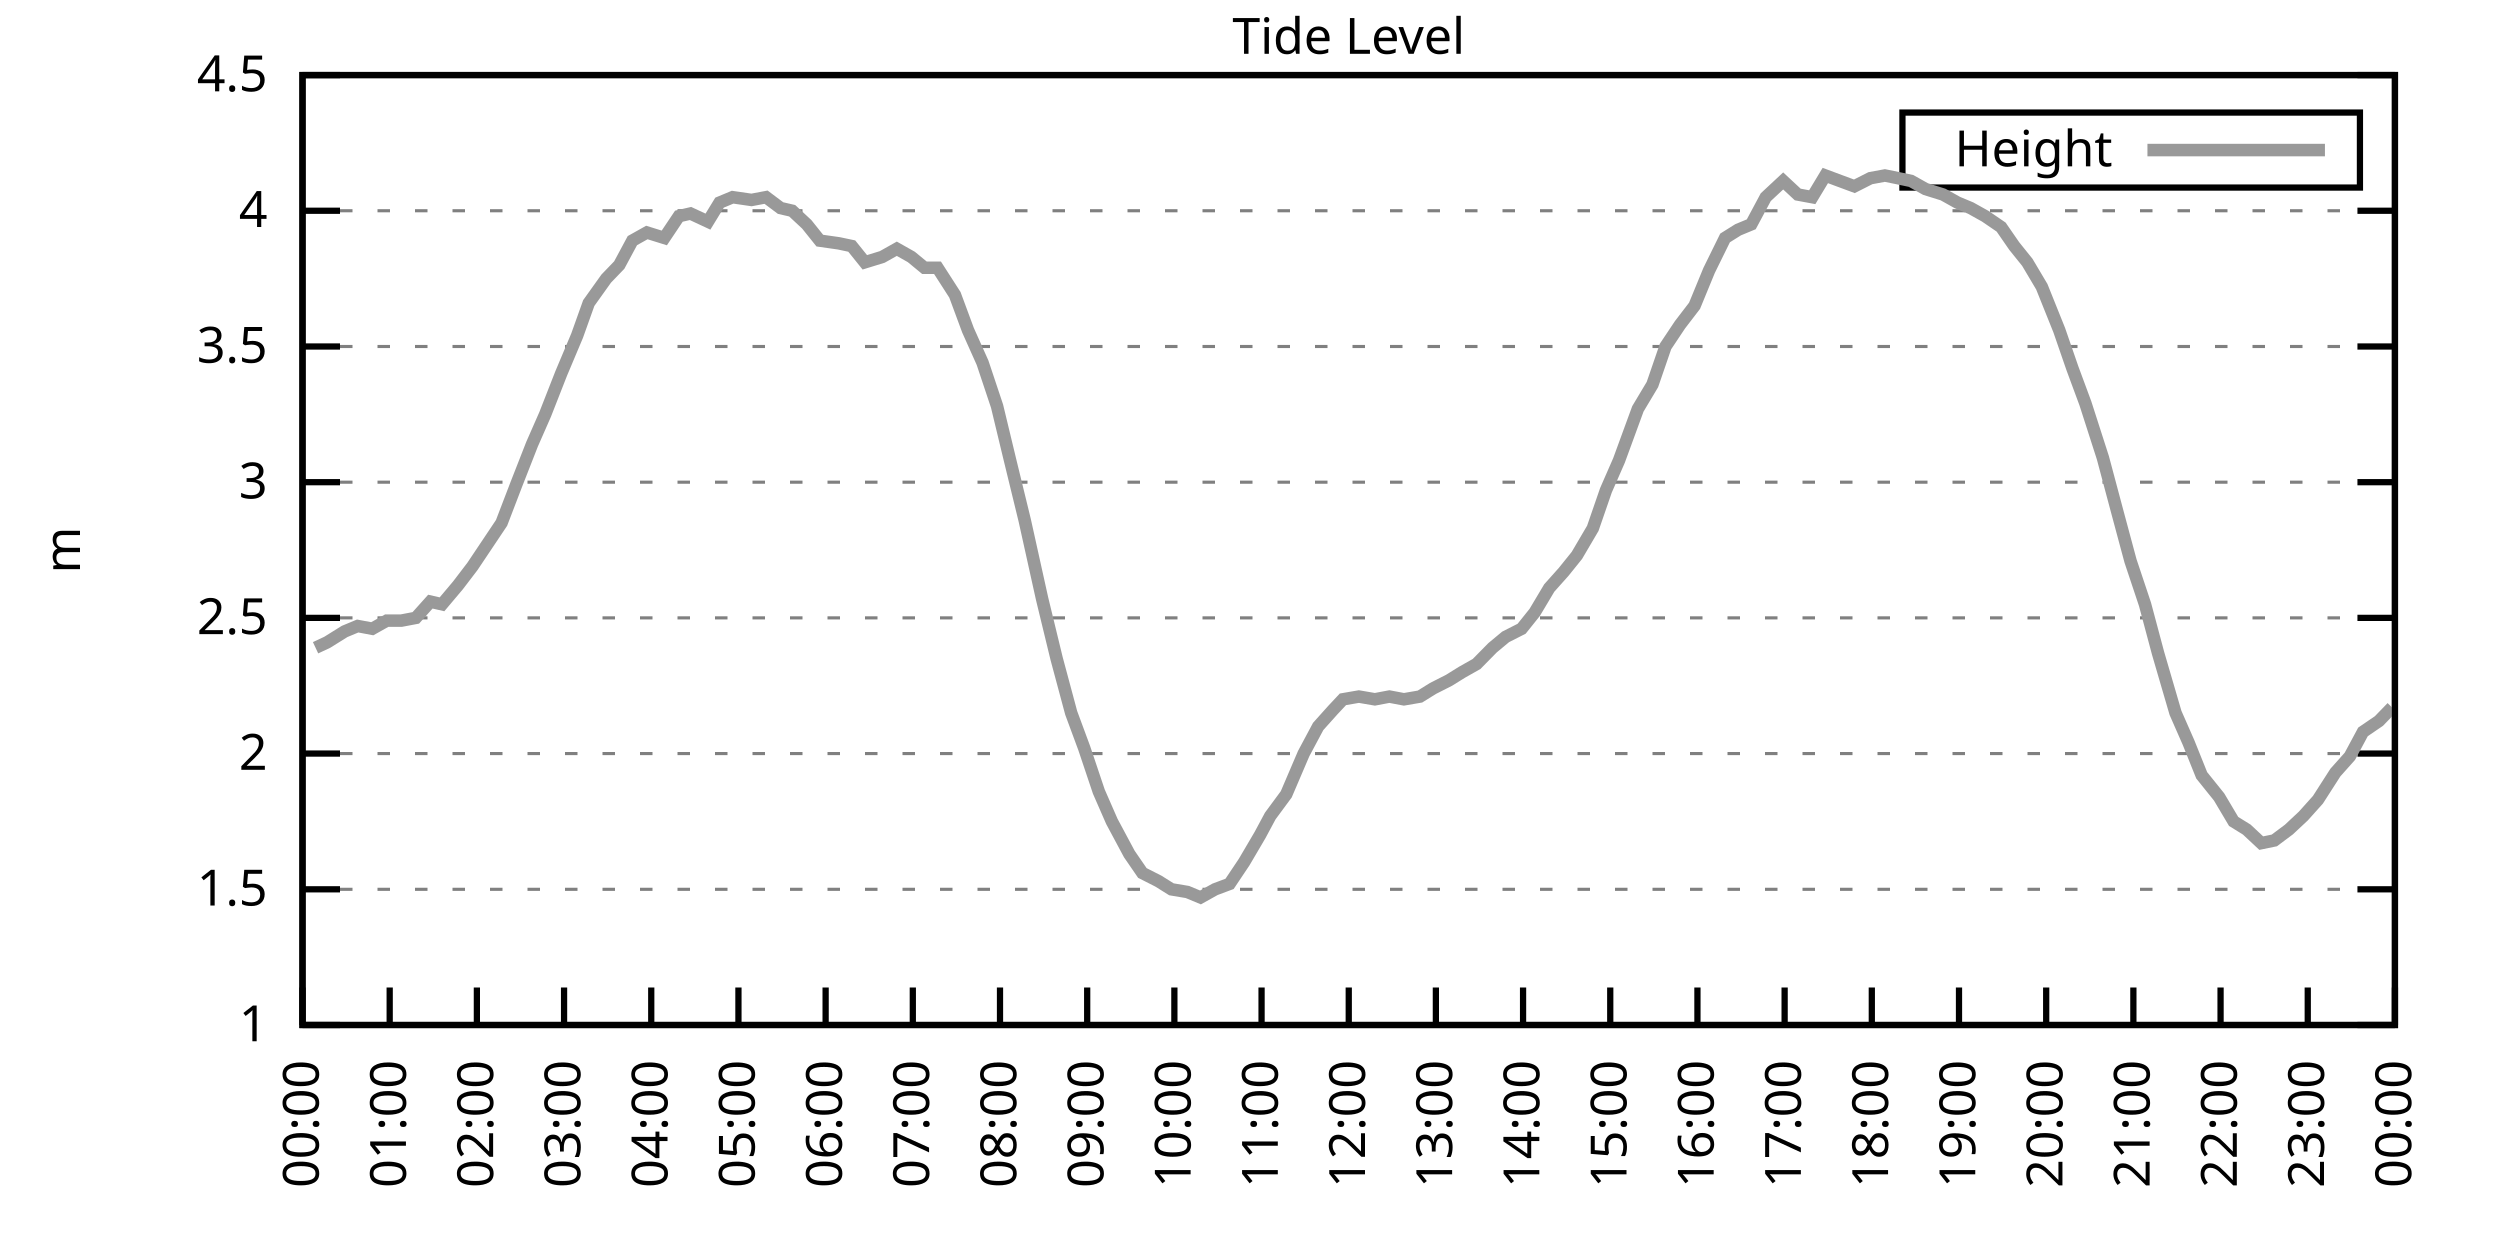
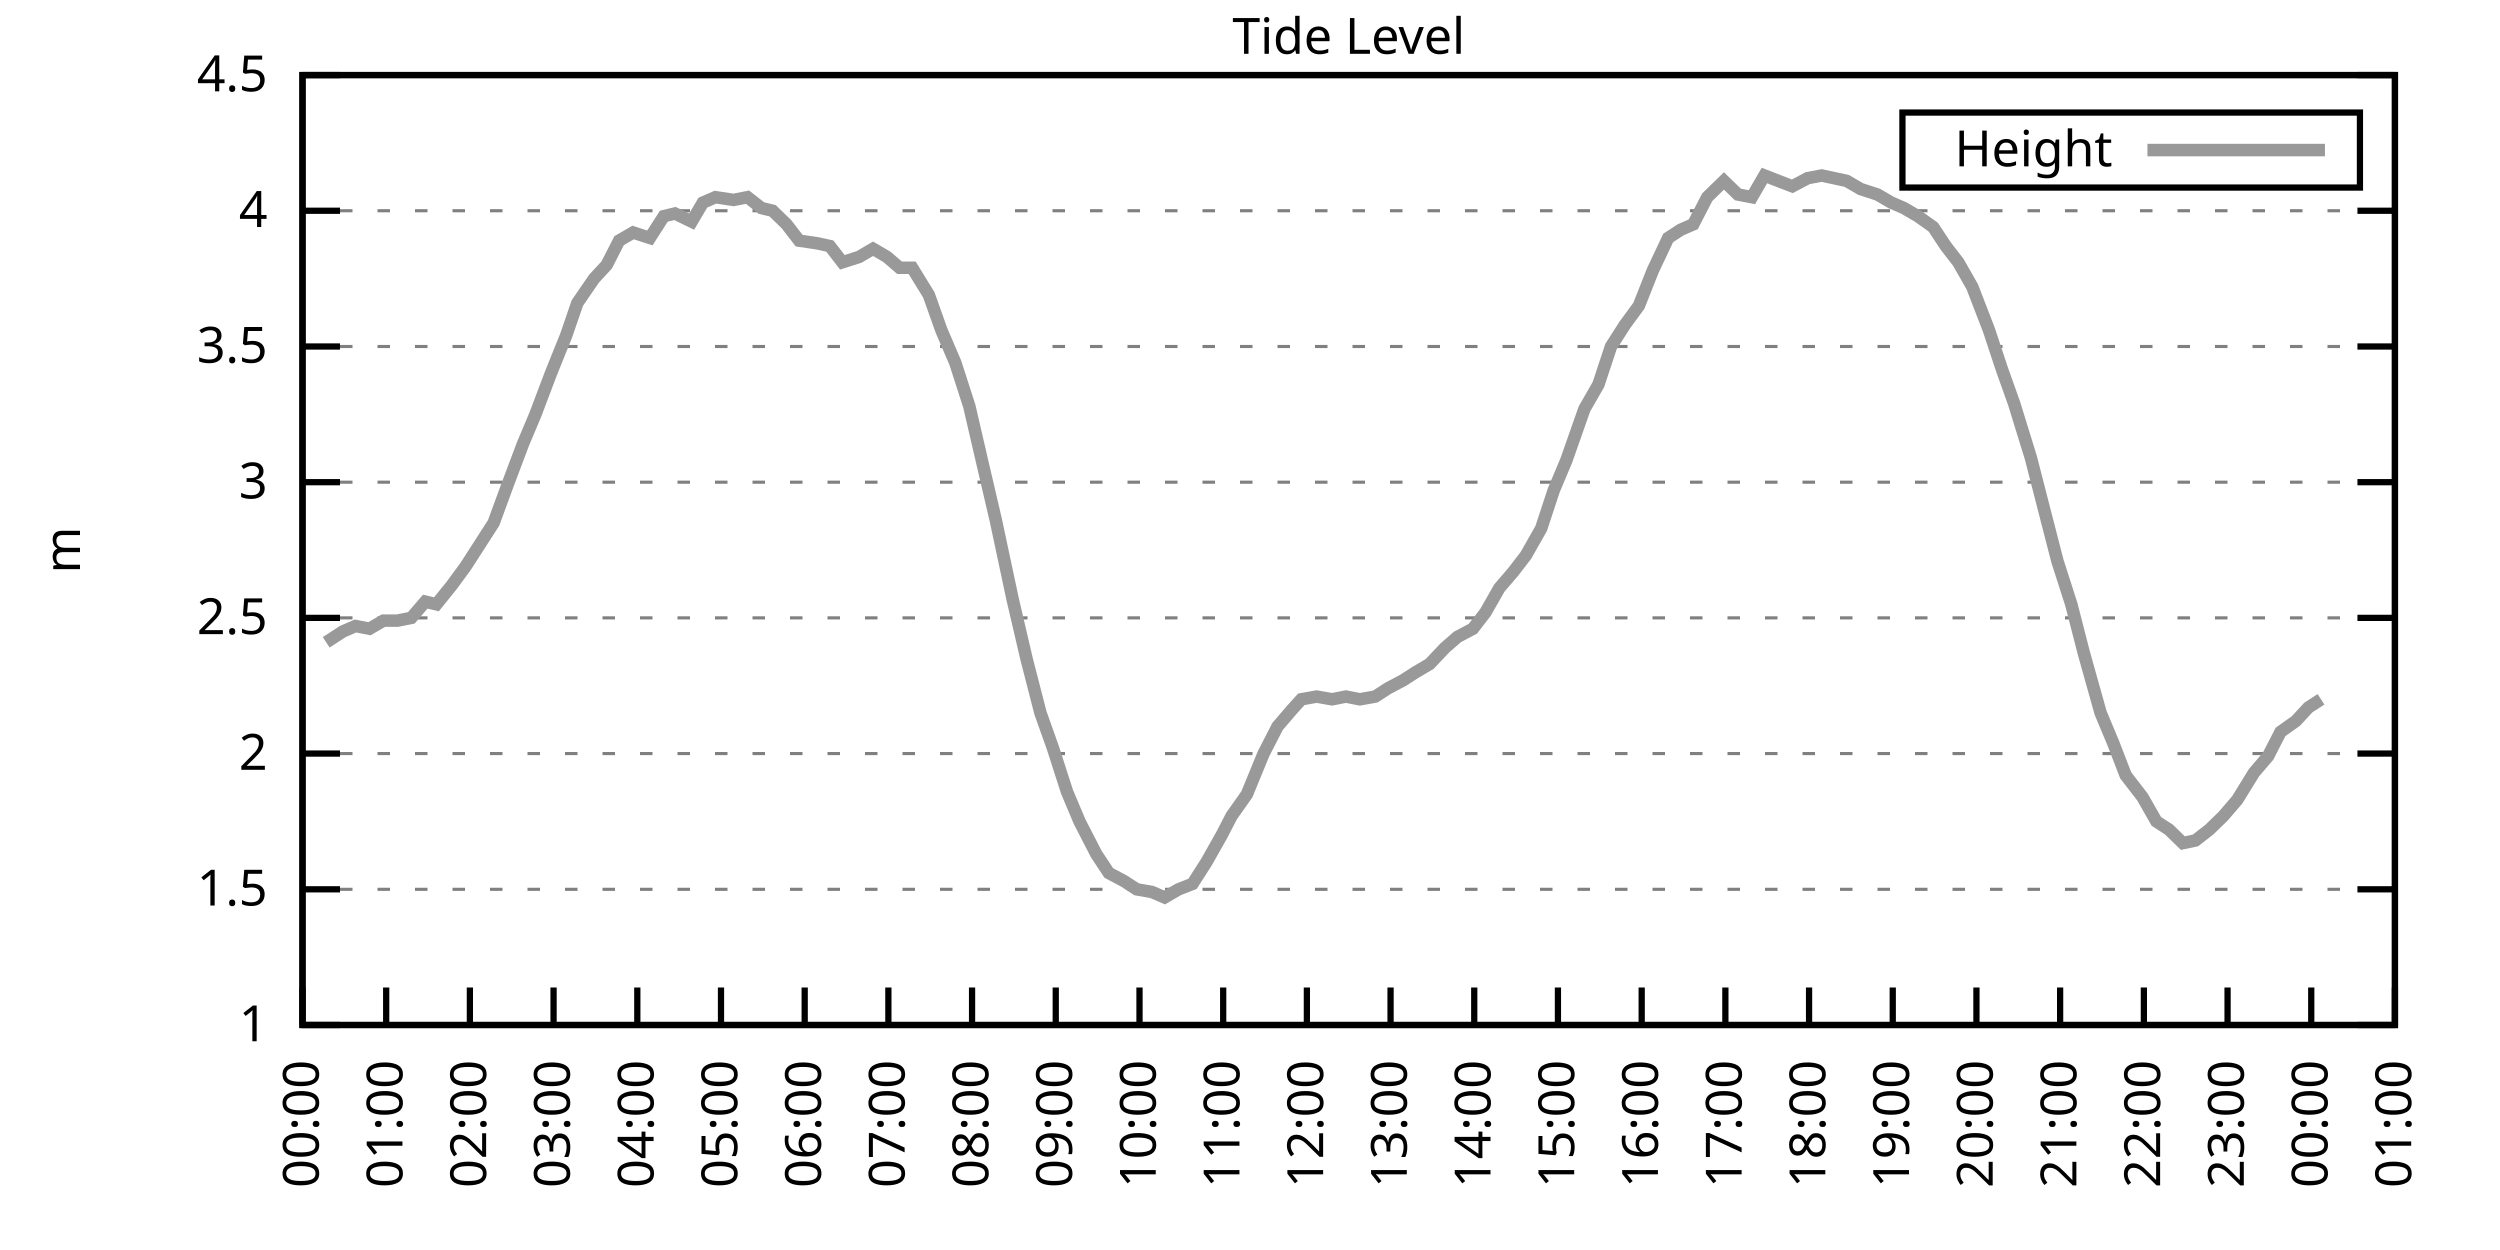
<svg xmlns="http://www.w3.org/2000/svg" xmlns:xlink="http://www.w3.org/1999/xlink" width="400" height="200" viewBox="0 0 400 200">
  <g id="gnuplot_canvas">
    <rect x="0" y="0" width="400" height="200" fill="none" />
    <defs>
      <circle id="gpDot" r="0.5" stroke-width="0.5" stroke="currentColor" />
      <path id="gpPt0" stroke-width="0.333" stroke="currentColor" d="M-1,0 h2 M0,-1 v2" />
      <path id="gpPt1" stroke-width="0.333" stroke="currentColor" d="M-1,-1 L1,1 M1,-1 L-1,1" />
      <path id="gpPt2" stroke-width="0.333" stroke="currentColor" d="M-1,0 L1,0 M0,-1 L0,1 M-1,-1 L1,1 M-1,1 L1,-1" />
      <rect id="gpPt3" stroke-width="0.333" stroke="currentColor" x="-1" y="-1" width="2" height="2" />
      <rect id="gpPt4" stroke-width="0.333" stroke="currentColor" fill="currentColor" x="-1" y="-1" width="2" height="2" />
      <circle id="gpPt5" stroke-width="0.333" stroke="currentColor" cx="0" cy="0" r="1" />
      <use xlink:href="#gpPt5" id="gpPt6" fill="currentColor" stroke="none" />
      <path id="gpPt7" stroke-width="0.333" stroke="currentColor" d="M0,-1.33 L-1.33,0.67 L1.33,0.67 z" />
      <use xlink:href="#gpPt7" id="gpPt8" fill="currentColor" stroke="none" />
      <use xlink:href="#gpPt7" id="gpPt9" stroke="currentColor" transform="rotate(180)" />
      <use xlink:href="#gpPt9" id="gpPt10" fill="currentColor" stroke="none" />
      <use xlink:href="#gpPt3" id="gpPt11" stroke="currentColor" transform="rotate(45)" />
      <use xlink:href="#gpPt11" id="gpPt12" fill="currentColor" stroke="none" />
      <path id="gpPt13" stroke-width="0.333" stroke="currentColor" d="M0,1.330 L1.265,0.411 L0.782,-1.067 L-0.782,-1.076 L-1.265,0.411 z" />
      <use xlink:href="#gpPt13" id="gpPt14" fill="currentColor" stroke="none" />
      <filter id="textbox" filterUnits="objectBoundingBox" x="0" y="0" height="1" width="1">
        <feFlood flood-color="white" flood-opacity="1" result="bgnd" />
        <feComposite in="SourceGraphic" in2="bgnd" operator="atop" />
      </filter>
      <filter id="greybox" filterUnits="objectBoundingBox" x="0" y="0" height="1" width="1">
        <feFlood flood-color="lightgrey" flood-opacity="1" result="grey" />
        <feComposite in="SourceGraphic" in2="grey" operator="atop" />
      </filter>
    </defs>
    <g fill="none" color="white" stroke="currentColor" stroke-width="1.00" stroke-linecap="butt" stroke-linejoin="miter">
</g>
    <g fill="none" color="black" stroke="currentColor" stroke-width="1.00" stroke-linecap="butt" stroke-linejoin="miter">
      <g stroke="none" shape-rendering="crispEdges">
        <polygon fill="rgb(255, 255, 255)" points="48.40,164.00 383.18,164.00 383.18,12.02 48.40,12.02 " />
      </g>
    </g>
    <g fill="none" color="black" stroke="currentColor" stroke-width="1.00" stroke-linecap="butt" stroke-linejoin="miter">
</g>
    <g fill="none" color="black" stroke="black" stroke-width="0.50" stroke-linecap="butt" stroke-linejoin="miter">
</g>
    <g fill="none" color="gray" stroke="currentColor" stroke-width="0.50" stroke-linecap="butt" stroke-linejoin="miter">
      <path stroke="gray" stroke-dasharray="2,4" class="gridline" d="M48.40,164.00 L383.19,164.00  " />
    </g>
    <g fill="none" color="gray" stroke="gray" stroke-width="1.00" stroke-linecap="butt" stroke-linejoin="miter">
</g>
    <g fill="none" color="black" stroke="currentColor" stroke-width="1.00" stroke-linecap="butt" stroke-linejoin="miter">
      <path stroke="black" d="M48.40,164.00 L54.40,164.00 M383.19,164.00 L377.19,164.00  " />
      <g transform="translate(42.80,166.60)" stroke="none" fill="black" font-family="Sans" font-size="8.00" text-anchor="end">
        <text>
          <tspan font-family="Sans"> 1</tspan>
        </text>
      </g>
    </g>
    <g fill="none" color="black" stroke="currentColor" stroke-width="1.00" stroke-linecap="butt" stroke-linejoin="miter">
</g>
    <g fill="none" color="black" stroke="black" stroke-width="0.50" stroke-linecap="butt" stroke-linejoin="miter">
</g>
    <g fill="none" color="gray" stroke="currentColor" stroke-width="0.50" stroke-linecap="butt" stroke-linejoin="miter">
      <path stroke="gray" stroke-dasharray="2,4" class="gridline" d="M48.40,142.29 L383.19,142.29  " />
    </g>
    <g fill="none" color="gray" stroke="gray" stroke-width="1.00" stroke-linecap="butt" stroke-linejoin="miter">
</g>
    <g fill="none" color="black" stroke="currentColor" stroke-width="1.00" stroke-linecap="butt" stroke-linejoin="miter">
      <path stroke="black" d="M48.40,142.29 L54.40,142.29 M383.19,142.29 L377.19,142.29  " />
      <g transform="translate(42.80,144.89)" stroke="none" fill="black" font-family="Sans" font-size="8.00" text-anchor="end">
        <text>
          <tspan font-family="Sans"> 1.5</tspan>
        </text>
      </g>
    </g>
    <g fill="none" color="black" stroke="currentColor" stroke-width="1.00" stroke-linecap="butt" stroke-linejoin="miter">
</g>
    <g fill="none" color="black" stroke="black" stroke-width="0.50" stroke-linecap="butt" stroke-linejoin="miter">
</g>
    <g fill="none" color="gray" stroke="currentColor" stroke-width="0.50" stroke-linecap="butt" stroke-linejoin="miter">
      <path stroke="gray" stroke-dasharray="2,4" class="gridline" d="M48.40,120.57 L383.19,120.57  " />
    </g>
    <g fill="none" color="gray" stroke="gray" stroke-width="1.00" stroke-linecap="butt" stroke-linejoin="miter">
</g>
    <g fill="none" color="black" stroke="currentColor" stroke-width="1.00" stroke-linecap="butt" stroke-linejoin="miter">
      <path stroke="black" d="M48.40,120.57 L54.40,120.57 M383.19,120.57 L377.19,120.57  " />
      <g transform="translate(42.80,123.17)" stroke="none" fill="black" font-family="Sans" font-size="8.00" text-anchor="end">
        <text>
          <tspan font-family="Sans"> 2</tspan>
        </text>
      </g>
    </g>
    <g fill="none" color="black" stroke="currentColor" stroke-width="1.00" stroke-linecap="butt" stroke-linejoin="miter">
</g>
    <g fill="none" color="black" stroke="black" stroke-width="0.50" stroke-linecap="butt" stroke-linejoin="miter">
</g>
    <g fill="none" color="gray" stroke="currentColor" stroke-width="0.50" stroke-linecap="butt" stroke-linejoin="miter">
      <path stroke="gray" stroke-dasharray="2,4" class="gridline" d="M48.40,98.86 L383.19,98.86  " />
    </g>
    <g fill="none" color="gray" stroke="gray" stroke-width="1.00" stroke-linecap="butt" stroke-linejoin="miter">
</g>
    <g fill="none" color="black" stroke="currentColor" stroke-width="1.00" stroke-linecap="butt" stroke-linejoin="miter">
      <path stroke="black" d="M48.40,98.86 L54.40,98.86 M383.19,98.86 L377.19,98.86  " />
      <g transform="translate(42.80,101.46)" stroke="none" fill="black" font-family="Sans" font-size="8.00" text-anchor="end">
        <text>
          <tspan font-family="Sans"> 2.5</tspan>
        </text>
      </g>
    </g>
    <g fill="none" color="black" stroke="currentColor" stroke-width="1.00" stroke-linecap="butt" stroke-linejoin="miter">
</g>
    <g fill="none" color="black" stroke="black" stroke-width="0.50" stroke-linecap="butt" stroke-linejoin="miter">
</g>
    <g fill="none" color="gray" stroke="currentColor" stroke-width="0.50" stroke-linecap="butt" stroke-linejoin="miter">
      <path stroke="gray" stroke-dasharray="2,4" class="gridline" d="M48.40,77.15 L383.19,77.15  " />
    </g>
    <g fill="none" color="gray" stroke="gray" stroke-width="1.00" stroke-linecap="butt" stroke-linejoin="miter">
</g>
    <g fill="none" color="black" stroke="currentColor" stroke-width="1.00" stroke-linecap="butt" stroke-linejoin="miter">
      <path stroke="black" d="M48.40,77.15 L54.40,77.15 M383.19,77.15 L377.19,77.15  " />
      <g transform="translate(42.80,79.75)" stroke="none" fill="black" font-family="Sans" font-size="8.00" text-anchor="end">
        <text>
          <tspan font-family="Sans"> 3</tspan>
        </text>
      </g>
    </g>
    <g fill="none" color="black" stroke="currentColor" stroke-width="1.00" stroke-linecap="butt" stroke-linejoin="miter">
</g>
    <g fill="none" color="black" stroke="black" stroke-width="0.50" stroke-linecap="butt" stroke-linejoin="miter">
</g>
    <g fill="none" color="gray" stroke="currentColor" stroke-width="0.50" stroke-linecap="butt" stroke-linejoin="miter">
      <path stroke="gray" stroke-dasharray="2,4" class="gridline" d="M48.40,55.44 L383.19,55.44  " />
    </g>
    <g fill="none" color="gray" stroke="gray" stroke-width="1.00" stroke-linecap="butt" stroke-linejoin="miter">
</g>
    <g fill="none" color="black" stroke="currentColor" stroke-width="1.00" stroke-linecap="butt" stroke-linejoin="miter">
      <path stroke="black" d="M48.40,55.44 L54.40,55.44 M383.19,55.44 L377.19,55.44  " />
      <g transform="translate(42.80,58.04)" stroke="none" fill="black" font-family="Sans" font-size="8.00" text-anchor="end">
        <text>
          <tspan font-family="Sans"> 3.5</tspan>
        </text>
      </g>
    </g>
    <g fill="none" color="black" stroke="currentColor" stroke-width="1.00" stroke-linecap="butt" stroke-linejoin="miter">
</g>
    <g fill="none" color="black" stroke="black" stroke-width="0.50" stroke-linecap="butt" stroke-linejoin="miter">
</g>
    <g fill="none" color="gray" stroke="currentColor" stroke-width="0.50" stroke-linecap="butt" stroke-linejoin="miter">
      <path stroke="gray" stroke-dasharray="2,4" class="gridline" d="M48.40,33.72 L383.19,33.72  " />
    </g>
    <g fill="none" color="gray" stroke="gray" stroke-width="1.00" stroke-linecap="butt" stroke-linejoin="miter">
</g>
    <g fill="none" color="black" stroke="currentColor" stroke-width="1.00" stroke-linecap="butt" stroke-linejoin="miter">
      <path stroke="black" d="M48.40,33.72 L54.40,33.72 M383.19,33.72 L377.19,33.72  " />
      <g transform="translate(42.80,36.32)" stroke="none" fill="black" font-family="Sans" font-size="8.00" text-anchor="end">
        <text>
          <tspan font-family="Sans"> 4</tspan>
        </text>
      </g>
    </g>
    <g fill="none" color="black" stroke="currentColor" stroke-width="1.00" stroke-linecap="butt" stroke-linejoin="miter">
</g>
    <g fill="none" color="black" stroke="black" stroke-width="0.50" stroke-linecap="butt" stroke-linejoin="miter">
</g>
    <g fill="none" color="gray" stroke="currentColor" stroke-width="0.50" stroke-linecap="butt" stroke-linejoin="miter">
      <path stroke="gray" stroke-dasharray="2,4" class="gridline" d="M48.40,12.01 L383.19,12.01  " />
    </g>
    <g fill="none" color="gray" stroke="gray" stroke-width="1.00" stroke-linecap="butt" stroke-linejoin="miter">
</g>
    <g fill="none" color="black" stroke="currentColor" stroke-width="1.00" stroke-linecap="butt" stroke-linejoin="miter">
      <path stroke="black" d="M48.40,12.01 L54.40,12.01 M383.19,12.01 L377.19,12.01  " />
      <g transform="translate(42.80,14.61)" stroke="none" fill="black" font-family="Sans" font-size="8.00" text-anchor="end">
        <text>
          <tspan font-family="Sans"> 4.5</tspan>
        </text>
      </g>
    </g>
    <g fill="none" color="black" stroke="currentColor" stroke-width="1.00" stroke-linecap="butt" stroke-linejoin="miter">
      <path stroke="black" d="M48.40,164.00 L48.40,158.00  " />
      <g transform="translate(51.00,169.60) rotate(270.00)" stroke="none" fill="black" font-family="Sans" font-size="8.00" text-anchor="end">
        <text>
          <tspan font-family="Sans">00:00</tspan>
        </text>
      </g>
    </g>
    <g fill="none" color="black" stroke="currentColor" stroke-width="1.00" stroke-linecap="butt" stroke-linejoin="miter">
-       <path stroke="black" d="M62.35,164.00 L62.35,158.00  " />
-       <g transform="translate(64.95,169.60) rotate(270.00)" stroke="none" fill="black" font-family="Sans" font-size="8.00" text-anchor="end">
+       <path stroke="black" d="M61.79,164.00 L61.79,158.00  " />
+       <g transform="translate(64.39,169.60) rotate(270.00)" stroke="none" fill="black" font-family="Sans" font-size="8.00" text-anchor="end">
        <text>
          <tspan font-family="Sans">01:00</tspan>
        </text>
      </g>
    </g>
    <g fill="none" color="black" stroke="currentColor" stroke-width="1.00" stroke-linecap="butt" stroke-linejoin="miter">
-       <path stroke="black" d="M76.30,164.00 L76.30,158.00  " />
-       <g transform="translate(78.90,169.60) rotate(270.00)" stroke="none" fill="black" font-family="Sans" font-size="8.00" text-anchor="end">
+       <path stroke="black" d="M75.18,164.00 L75.18,158.00  " />
+       <g transform="translate(77.78,169.60) rotate(270.00)" stroke="none" fill="black" font-family="Sans" font-size="8.00" text-anchor="end">
        <text>
          <tspan font-family="Sans">02:00</tspan>
        </text>
      </g>
    </g>
    <g fill="none" color="black" stroke="currentColor" stroke-width="1.00" stroke-linecap="butt" stroke-linejoin="miter">
-       <path stroke="black" d="M90.25,164.00 L90.25,158.00  " />
-       <g transform="translate(92.85,169.60) rotate(270.00)" stroke="none" fill="black" font-family="Sans" font-size="8.00" text-anchor="end">
+       <path stroke="black" d="M88.57,164.00 L88.57,158.00  " />
+       <g transform="translate(91.17,169.60) rotate(270.00)" stroke="none" fill="black" font-family="Sans" font-size="8.00" text-anchor="end">
        <text>
          <tspan font-family="Sans">03:00</tspan>
        </text>
      </g>
    </g>
    <g fill="none" color="black" stroke="currentColor" stroke-width="1.00" stroke-linecap="butt" stroke-linejoin="miter">
-       <path stroke="black" d="M104.20,164.00 L104.20,158.00  " />
-       <g transform="translate(106.80,169.60) rotate(270.00)" stroke="none" fill="black" font-family="Sans" font-size="8.00" text-anchor="end">
+       <path stroke="black" d="M101.97,164.00 L101.97,158.00  " />
+       <g transform="translate(104.57,169.60) rotate(270.00)" stroke="none" fill="black" font-family="Sans" font-size="8.00" text-anchor="end">
        <text>
          <tspan font-family="Sans">04:00</tspan>
        </text>
      </g>
    </g>
    <g fill="none" color="black" stroke="currentColor" stroke-width="1.00" stroke-linecap="butt" stroke-linejoin="miter">
-       <path stroke="black" d="M118.15,164.00 L118.15,158.00  " />
-       <g transform="translate(120.75,169.60) rotate(270.00)" stroke="none" fill="black" font-family="Sans" font-size="8.00" text-anchor="end">
+       <path stroke="black" d="M115.36,164.00 L115.36,158.00  " />
+       <g transform="translate(117.96,169.60) rotate(270.00)" stroke="none" fill="black" font-family="Sans" font-size="8.00" text-anchor="end">
        <text>
          <tspan font-family="Sans">05:00</tspan>
        </text>
      </g>
    </g>
    <g fill="none" color="black" stroke="currentColor" stroke-width="1.00" stroke-linecap="butt" stroke-linejoin="miter">
-       <path stroke="black" d="M132.10,164.00 L132.10,158.00  " />
-       <g transform="translate(134.70,169.60) rotate(270.00)" stroke="none" fill="black" font-family="Sans" font-size="8.00" text-anchor="end">
+       <path stroke="black" d="M128.75,164.00 L128.75,158.00  " />
+       <g transform="translate(131.35,169.60) rotate(270.00)" stroke="none" fill="black" font-family="Sans" font-size="8.00" text-anchor="end">
        <text>
          <tspan font-family="Sans">06:00</tspan>
        </text>
      </g>
    </g>
    <g fill="none" color="black" stroke="currentColor" stroke-width="1.00" stroke-linecap="butt" stroke-linejoin="miter">
-       <path stroke="black" d="M146.05,164.00 L146.05,158.00  " />
-       <g transform="translate(148.65,169.60) rotate(270.00)" stroke="none" fill="black" font-family="Sans" font-size="8.00" text-anchor="end">
+       <path stroke="black" d="M142.14,164.00 L142.14,158.00  " />
+       <g transform="translate(144.74,169.60) rotate(270.00)" stroke="none" fill="black" font-family="Sans" font-size="8.00" text-anchor="end">
        <text>
          <tspan font-family="Sans">07:00</tspan>
        </text>
      </g>
    </g>
    <g fill="none" color="black" stroke="currentColor" stroke-width="1.00" stroke-linecap="butt" stroke-linejoin="miter">
-       <path stroke="black" d="M160.00,164.00 L160.00,158.00  " />
-       <g transform="translate(162.60,169.60) rotate(270.00)" stroke="none" fill="black" font-family="Sans" font-size="8.00" text-anchor="end">
+       <path stroke="black" d="M155.53,164.00 L155.53,158.00  " />
+       <g transform="translate(158.13,169.60) rotate(270.00)" stroke="none" fill="black" font-family="Sans" font-size="8.00" text-anchor="end">
        <text>
          <tspan font-family="Sans">08:00</tspan>
        </text>
      </g>
    </g>
    <g fill="none" color="black" stroke="currentColor" stroke-width="1.00" stroke-linecap="butt" stroke-linejoin="miter">
-       <path stroke="black" d="M173.95,164.00 L173.95,158.00  " />
-       <g transform="translate(176.55,169.60) rotate(270.00)" stroke="none" fill="black" font-family="Sans" font-size="8.00" text-anchor="end">
+       <path stroke="black" d="M168.92,164.00 L168.92,158.00  " />
+       <g transform="translate(171.52,169.60) rotate(270.00)" stroke="none" fill="black" font-family="Sans" font-size="8.00" text-anchor="end">
        <text>
          <tspan font-family="Sans">09:00</tspan>
        </text>
      </g>
    </g>
    <g fill="none" color="black" stroke="currentColor" stroke-width="1.00" stroke-linecap="butt" stroke-linejoin="miter">
-       <path stroke="black" d="M187.90,164.00 L187.90,158.00  " />
-       <g transform="translate(190.50,169.60) rotate(270.00)" stroke="none" fill="black" font-family="Sans" font-size="8.00" text-anchor="end">
+       <path stroke="black" d="M182.32,164.00 L182.32,158.00  " />
+       <g transform="translate(184.92,169.60) rotate(270.00)" stroke="none" fill="black" font-family="Sans" font-size="8.00" text-anchor="end">
        <text>
          <tspan font-family="Sans">10:00</tspan>
        </text>
      </g>
    </g>
    <g fill="none" color="black" stroke="currentColor" stroke-width="1.00" stroke-linecap="butt" stroke-linejoin="miter">
-       <path stroke="black" d="M201.85,164.00 L201.85,158.00  " />
-       <g transform="translate(204.45,169.60) rotate(270.00)" stroke="none" fill="black" font-family="Sans" font-size="8.00" text-anchor="end">
+       <path stroke="black" d="M195.71,164.00 L195.71,158.00  " />
+       <g transform="translate(198.31,169.60) rotate(270.00)" stroke="none" fill="black" font-family="Sans" font-size="8.00" text-anchor="end">
        <text>
          <tspan font-family="Sans">11:00</tspan>
        </text>
      </g>
    </g>
    <g fill="none" color="black" stroke="currentColor" stroke-width="1.00" stroke-linecap="butt" stroke-linejoin="miter">
-       <path stroke="black" d="M215.80,164.00 L215.80,158.00  " />
-       <g transform="translate(218.40,169.60) rotate(270.00)" stroke="none" fill="black" font-family="Sans" font-size="8.00" text-anchor="end">
+       <path stroke="black" d="M209.10,164.00 L209.10,158.00  " />
+       <g transform="translate(211.70,169.60) rotate(270.00)" stroke="none" fill="black" font-family="Sans" font-size="8.00" text-anchor="end">
        <text>
          <tspan font-family="Sans">12:00</tspan>
        </text>
      </g>
    </g>
    <g fill="none" color="black" stroke="currentColor" stroke-width="1.00" stroke-linecap="butt" stroke-linejoin="miter">
-       <path stroke="black" d="M229.74,164.00 L229.74,158.00  " />
-       <g transform="translate(232.34,169.60) rotate(270.00)" stroke="none" fill="black" font-family="Sans" font-size="8.00" text-anchor="end">
+       <path stroke="black" d="M222.49,164.00 L222.49,158.00  " />
+       <g transform="translate(225.09,169.60) rotate(270.00)" stroke="none" fill="black" font-family="Sans" font-size="8.00" text-anchor="end">
        <text>
          <tspan font-family="Sans">13:00</tspan>
        </text>
      </g>
    </g>
    <g fill="none" color="black" stroke="currentColor" stroke-width="1.00" stroke-linecap="butt" stroke-linejoin="miter">
-       <path stroke="black" d="M243.69,164.00 L243.69,158.00  " />
-       <g transform="translate(246.29,169.60) rotate(270.00)" stroke="none" fill="black" font-family="Sans" font-size="8.00" text-anchor="end">
+       <path stroke="black" d="M235.88,164.00 L235.88,158.00  " />
+       <g transform="translate(238.48,169.60) rotate(270.00)" stroke="none" fill="black" font-family="Sans" font-size="8.00" text-anchor="end">
        <text>
          <tspan font-family="Sans">14:00</tspan>
        </text>
      </g>
    </g>
    <g fill="none" color="black" stroke="currentColor" stroke-width="1.00" stroke-linecap="butt" stroke-linejoin="miter">
-       <path stroke="black" d="M257.64,164.00 L257.64,158.00  " />
-       <g transform="translate(260.24,169.60) rotate(270.00)" stroke="none" fill="black" font-family="Sans" font-size="8.00" text-anchor="end">
+       <path stroke="black" d="M249.27,164.00 L249.27,158.00  " />
+       <g transform="translate(251.87,169.60) rotate(270.00)" stroke="none" fill="black" font-family="Sans" font-size="8.00" text-anchor="end">
        <text>
          <tspan font-family="Sans">15:00</tspan>
        </text>
      </g>
    </g>
    <g fill="none" color="black" stroke="currentColor" stroke-width="1.00" stroke-linecap="butt" stroke-linejoin="miter">
-       <path stroke="black" d="M271.59,164.00 L271.59,158.00  " />
-       <g transform="translate(274.19,169.60) rotate(270.00)" stroke="none" fill="black" font-family="Sans" font-size="8.00" text-anchor="end">
+       <path stroke="black" d="M262.67,164.00 L262.67,158.00  " />
+       <g transform="translate(265.27,169.60) rotate(270.00)" stroke="none" fill="black" font-family="Sans" font-size="8.00" text-anchor="end">
        <text>
          <tspan font-family="Sans">16:00</tspan>
        </text>
      </g>
    </g>
    <g fill="none" color="black" stroke="currentColor" stroke-width="1.00" stroke-linecap="butt" stroke-linejoin="miter">
-       <path stroke="black" d="M285.54,164.00 L285.54,158.00  " />
-       <g transform="translate(288.14,169.60) rotate(270.00)" stroke="none" fill="black" font-family="Sans" font-size="8.00" text-anchor="end">
+       <path stroke="black" d="M276.06,164.00 L276.06,158.00  " />
+       <g transform="translate(278.66,169.60) rotate(270.00)" stroke="none" fill="black" font-family="Sans" font-size="8.00" text-anchor="end">
        <text>
          <tspan font-family="Sans">17:00</tspan>
        </text>
      </g>
    </g>
    <g fill="none" color="black" stroke="currentColor" stroke-width="1.00" stroke-linecap="butt" stroke-linejoin="miter">
-       <path stroke="black" d="M299.49,164.00 L299.49,158.00  " />
-       <g transform="translate(302.09,169.60) rotate(270.00)" stroke="none" fill="black" font-family="Sans" font-size="8.00" text-anchor="end">
+       <path stroke="black" d="M289.45,164.00 L289.45,158.00  " />
+       <g transform="translate(292.05,169.60) rotate(270.00)" stroke="none" fill="black" font-family="Sans" font-size="8.00" text-anchor="end">
        <text>
          <tspan font-family="Sans">18:00</tspan>
        </text>
      </g>
    </g>
    <g fill="none" color="black" stroke="currentColor" stroke-width="1.00" stroke-linecap="butt" stroke-linejoin="miter">
-       <path stroke="black" d="M313.44,164.00 L313.44,158.00  " />
-       <g transform="translate(316.04,169.60) rotate(270.00)" stroke="none" fill="black" font-family="Sans" font-size="8.00" text-anchor="end">
+       <path stroke="black" d="M302.84,164.00 L302.84,158.00  " />
+       <g transform="translate(305.44,169.60) rotate(270.00)" stroke="none" fill="black" font-family="Sans" font-size="8.00" text-anchor="end">
        <text>
          <tspan font-family="Sans">19:00</tspan>
        </text>
      </g>
    </g>
    <g fill="none" color="black" stroke="currentColor" stroke-width="1.00" stroke-linecap="butt" stroke-linejoin="miter">
-       <path stroke="black" d="M327.39,164.00 L327.39,158.00  " />
-       <g transform="translate(329.99,169.60) rotate(270.00)" stroke="none" fill="black" font-family="Sans" font-size="8.00" text-anchor="end">
+       <path stroke="black" d="M316.23,164.00 L316.23,158.00  " />
+       <g transform="translate(318.83,169.60) rotate(270.00)" stroke="none" fill="black" font-family="Sans" font-size="8.00" text-anchor="end">
        <text>
          <tspan font-family="Sans">20:00</tspan>
        </text>
      </g>
    </g>
    <g fill="none" color="black" stroke="currentColor" stroke-width="1.00" stroke-linecap="butt" stroke-linejoin="miter">
-       <path stroke="black" d="M341.34,164.00 L341.34,158.00  " />
-       <g transform="translate(343.94,169.60) rotate(270.00)" stroke="none" fill="black" font-family="Sans" font-size="8.00" text-anchor="end">
+       <path stroke="black" d="M329.62,164.00 L329.62,158.00  " />
+       <g transform="translate(332.22,169.60) rotate(270.00)" stroke="none" fill="black" font-family="Sans" font-size="8.00" text-anchor="end">
        <text>
          <tspan font-family="Sans">21:00</tspan>
        </text>
      </g>
    </g>
    <g fill="none" color="black" stroke="currentColor" stroke-width="1.00" stroke-linecap="butt" stroke-linejoin="miter">
-       <path stroke="black" d="M355.29,164.00 L355.29,158.00  " />
-       <g transform="translate(357.89,169.60) rotate(270.00)" stroke="none" fill="black" font-family="Sans" font-size="8.00" text-anchor="end">
+       <path stroke="black" d="M343.02,164.00 L343.02,158.00  " />
+       <g transform="translate(345.62,169.60) rotate(270.00)" stroke="none" fill="black" font-family="Sans" font-size="8.00" text-anchor="end">
        <text>
          <tspan font-family="Sans">22:00</tspan>
        </text>
      </g>
    </g>
    <g fill="none" color="black" stroke="currentColor" stroke-width="1.00" stroke-linecap="butt" stroke-linejoin="miter">
-       <path stroke="black" d="M369.24,164.00 L369.24,158.00  " />
-       <g transform="translate(371.84,169.60) rotate(270.00)" stroke="none" fill="black" font-family="Sans" font-size="8.00" text-anchor="end">
+       <path stroke="black" d="M356.41,164.00 L356.41,158.00  " />
+       <g transform="translate(359.01,169.60) rotate(270.00)" stroke="none" fill="black" font-family="Sans" font-size="8.00" text-anchor="end">
        <text>
          <tspan font-family="Sans">23:00</tspan>
+         </text>
+       </g>
+     </g>
+     <g fill="none" color="black" stroke="currentColor" stroke-width="1.00" stroke-linecap="butt" stroke-linejoin="miter">
+       <path stroke="black" d="M369.80,164.00 L369.80,158.00  " />
+       <g transform="translate(372.40,169.60) rotate(270.00)" stroke="none" fill="black" font-family="Sans" font-size="8.00" text-anchor="end">
+         <text>
+           <tspan font-family="Sans">00:00</tspan>
        </text>
      </g>
    </g>
    <g fill="none" color="black" stroke="currentColor" stroke-width="1.00" stroke-linecap="butt" stroke-linejoin="miter">
      <path stroke="black" d="M383.19,164.00 L383.19,158.00  " />
      <g transform="translate(385.79,169.60) rotate(270.00)" stroke="none" fill="black" font-family="Sans" font-size="8.00" text-anchor="end">
        <text>
-           <tspan font-family="Sans">00:00</tspan>
+           <tspan font-family="Sans">01:00</tspan>
        </text>
      </g>
    </g>
    <g fill="none" color="black" stroke="currentColor" stroke-width="1.00" stroke-linecap="butt" stroke-linejoin="miter">
</g>
    <g fill="none" color="black" stroke="currentColor" stroke-width="1.00" stroke-linecap="butt" stroke-linejoin="miter">
      <path stroke="black" d="M48.40,12.01 L48.40,164.00 L383.19,164.00 L383.19,12.01 L48.40,12.01 Z  " />
    </g>
    <g fill="none" color="black" stroke="currentColor" stroke-width="1.00" stroke-linecap="butt" stroke-linejoin="miter">
</g>
    <g fill="none" color="black" stroke="currentColor" stroke-width="1.00" stroke-linecap="butt" stroke-linejoin="miter">
      <path stroke="black" d="M304.39,30.01 L304.39,18.01 L377.59,18.01 L377.59,30.01 L304.39,30.01 Z  " />
    </g>
    <g id="Tide_level_plot_1">
      <g fill="none" color="white" stroke="black" stroke-width="2.00" stroke-linecap="butt" stroke-linejoin="miter">
</g>
      <g fill="none" color="black" stroke="currentColor" stroke-width="2.00" stroke-linecap="butt" stroke-linejoin="miter">
        <g transform="translate(337.99,26.61)" stroke="none" fill="black" font-family="Sans" font-size="8.00" text-anchor="end">
          <text>
            <tspan font-family="Sans">Height</tspan>
          </text>
        </g>
      </g>
      <g fill="none" color="black" stroke="currentColor" stroke-width="2.00" stroke-linecap="butt" stroke-linejoin="miter">
-         <path stroke="rgb(153, 153, 153)" d="M343.59,24.01 L371.99,24.01 M50.49,103.64 L52.35,102.77 L55.14,101.03 L57.23,100.16 L59.56,100.60 L61.88,99.30   L64.21,99.30 L66.53,98.86 L68.86,96.26 L70.72,96.69 L73.28,93.65 L75.60,90.61 L80.25,83.66 L82.58,77.58   L85.13,71.07 L87.23,66.29 L89.78,59.78 L92.34,53.70 L94.20,48.49 L96.99,44.58 L99.08,42.41 L101.18,38.50   L103.50,37.20 L106.29,38.07 L108.62,34.59 L110.48,34.16 L113.27,35.46 L115.13,32.42 L117.22,31.55 L120.24,31.99   L122.57,31.55 L124.89,33.29 L126.75,33.72 L129.08,35.89 L131.17,38.50 L134.19,38.93 L136.28,39.37 L138.37,41.97   L141.16,41.11 L143.49,39.80 L145.81,41.11 L147.91,42.84 L150.00,42.84 L152.79,47.18 L154.88,52.83 L157.21,58.04   L159.53,64.99 L161.62,73.67 L163.95,83.23 L166.74,95.82 L169.06,105.38 L171.39,114.06 L173.48,119.71 L175.81,126.65   L177.90,131.43 L180.69,136.64 L182.78,139.68 L185.34,140.98 L187.43,142.29 L189.99,142.72 L192.08,143.59 L194.41,142.29   L196.73,141.42 L199.06,137.94 L201.61,133.60 L203.24,130.56 L205.80,127.09 L208.59,120.57 L210.91,116.23 L213.24,113.63   L214.87,111.89 L217.42,111.45 L219.98,111.89 L222.30,111.45 L224.63,111.89 L227.19,111.45 L229.28,110.15 L231.84,108.85   L233.93,107.55 L236.25,106.24 L238.81,103.64 L240.90,101.90 L243.46,100.60 L245.55,97.99 L247.88,94.08 L250.20,91.48   L252.30,88.87 L254.85,84.53 L256.95,78.45 L259.04,73.67 L262.06,65.42 L264.39,61.52 L266.48,55.44 L268.80,51.96   L271.13,48.92 L273.45,43.28 L276.01,38.07 L278.10,36.76 L280.20,35.89 L282.52,31.55 L285.31,28.95 L287.64,31.12   L289.96,31.55 L292.05,28.08 L294.38,28.95 L296.70,29.81 L299.26,28.51 L301.58,28.08 L303.68,28.51 L305.77,28.95   L308.09,30.25 L310.88,31.12 L313.21,32.42 L315.30,33.29 L317.63,34.59 L320.18,36.33 L322.28,39.37 L324.37,41.97   L326.69,45.88 L329.48,52.83 L331.58,58.91 L333.67,64.56 L336.46,73.24 L338.78,81.93 L340.88,89.74 L343.20,96.69   L345.29,104.51 L348.08,114.06 L350.18,118.84 L352.27,124.05 L355.06,127.52 L357.38,131.43 L359.48,132.73 L361.80,134.90   L363.89,134.47 L366.22,132.73 L368.54,130.56 L370.87,127.96 L373.66,123.61 L375.98,121.01 L378.08,117.10 L380.63,115.36   L382.73,113.19  " />
+         <path stroke="rgb(153, 153, 153)" d="M343.59,24.01 L371.99,24.01 M52.19,102.77 L54.87,101.03 L56.88,100.16 L59.11,100.60 L61.35,99.30 L63.58,99.30   L65.81,98.86 L68.04,96.26 L69.83,96.69 L72.28,93.65 L74.51,90.61 L78.98,83.66 L81.21,77.58 L83.66,71.07   L85.67,66.29 L88.13,59.78 L90.58,53.70 L92.37,48.49 L95.05,44.58 L97.06,42.41 L99.06,38.50 L101.30,37.20   L103.98,38.07 L106.21,34.59 L107.99,34.16 L110.67,35.46 L112.46,32.42 L114.47,31.55 L117.37,31.99 L119.60,31.55   L121.83,33.29 L123.62,33.72 L125.85,35.89 L127.86,38.50 L130.76,38.93 L132.77,39.37 L134.78,41.97 L137.45,41.11   L139.69,39.80 L141.92,41.11 L143.93,42.84 L145.94,42.84 L148.61,47.18 L150.62,52.83 L152.85,58.04 L155.09,64.99   L157.10,73.67 L159.33,83.23 L162.01,95.82 L164.24,105.38 L166.47,114.06 L168.48,119.71 L170.71,126.65 L172.72,131.43   L175.40,136.64 L177.41,139.68 L179.86,140.98 L181.87,142.29 L184.32,142.72 L186.33,143.59 L188.57,142.29 L190.80,141.42   L193.03,137.94 L195.48,133.60 L197.05,130.56 L199.50,127.09 L202.18,120.57 L204.41,116.23 L206.64,113.63 L208.21,111.89   L210.66,111.45 L213.12,111.89 L215.35,111.45 L217.58,111.89 L220.04,111.45 L222.04,110.15 L224.50,108.85 L226.51,107.55   L228.74,106.24 L231.20,103.64 L233.20,101.90 L235.66,100.60 L237.67,97.99 L239.90,94.08 L242.13,91.48 L244.14,88.87   L246.60,84.53 L248.60,78.45 L250.61,73.67 L253.51,65.42 L255.75,61.52 L257.76,55.44 L259.99,51.96 L262.22,48.92   L264.45,43.28 L266.91,38.07 L268.92,36.76 L270.92,35.89 L273.16,31.55 L275.83,28.95 L278.07,31.12 L280.30,31.55   L282.31,28.08 L284.54,28.95 L286.77,29.81 L289.23,28.51 L291.46,28.08 L293.47,28.51 L295.48,28.95 L297.71,30.25   L300.39,31.12 L302.62,32.42 L304.63,33.29 L306.86,34.59 L309.31,36.33 L311.32,39.37 L313.33,41.97 L315.56,45.88   L318.24,52.83 L320.25,58.91 L322.26,64.56 L324.94,73.24 L327.17,81.93 L329.18,89.74 L331.41,96.69 L333.42,104.51   L336.10,114.06 L338.10,118.84 L340.11,124.05 L342.79,127.52 L345.02,131.43 L347.03,132.73 L349.26,134.90 L351.27,134.47   L353.51,132.73 L355.74,130.56 L357.97,127.96 L360.65,123.61 L362.88,121.01 L364.89,117.10 L367.34,115.36 L369.35,113.19   L371.36,111.89  " />
      </g>
    </g>
    <g fill="none" color="black" stroke="currentColor" stroke-width="2.00" stroke-linecap="butt" stroke-linejoin="miter">
</g>
    <g fill="none" color="black" stroke="black" stroke-width="1.00" stroke-linecap="butt" stroke-linejoin="miter">
</g>
    <g fill="none" color="black" stroke="currentColor" stroke-width="1.00" stroke-linecap="butt" stroke-linejoin="miter">
      <path stroke="black" d="M48.40,12.01 L48.40,164.00 L383.19,164.00 L383.19,12.01 L48.40,12.01 Z  " />
      <g transform="translate(12.80,88.01) rotate(270.00)" stroke="none" fill="black" font-family="Sans" font-size="8.00" text-anchor="middle">
        <text>
          <tspan font-family="Sans">m</tspan>
        </text>
      </g>
    </g>
    <g fill="none" color="black" stroke="currentColor" stroke-width="1.00" stroke-linecap="butt" stroke-linejoin="miter">
</g>
    <g fill="none" color="black" stroke="currentColor" stroke-width="1.00" stroke-linecap="butt" stroke-linejoin="miter">
      <g transform="translate(215.79,8.61)" stroke="none" fill="black" font-family="Sans" font-size="8.00" text-anchor="middle">
        <text>
          <tspan font-family="Sans">Tide Level</tspan>
        </text>
      </g>
    </g>
    <g fill="none" color="black" stroke="currentColor" stroke-width="1.00" stroke-linecap="butt" stroke-linejoin="miter">
</g>
  </g>
</svg>
